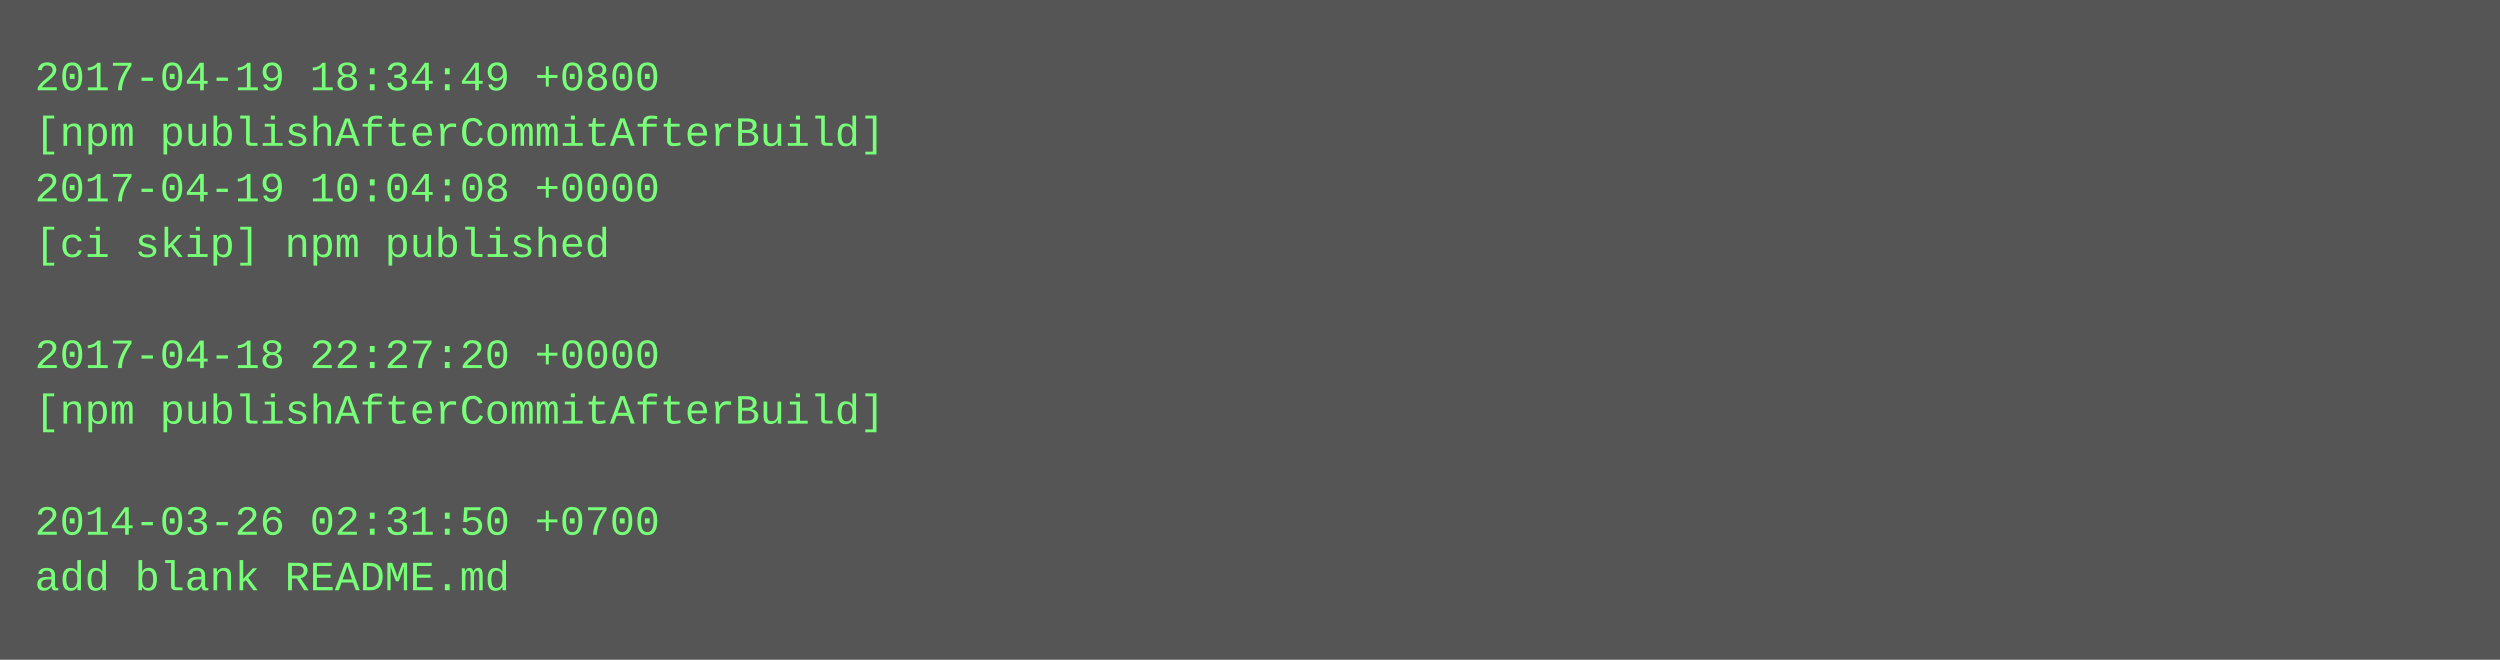
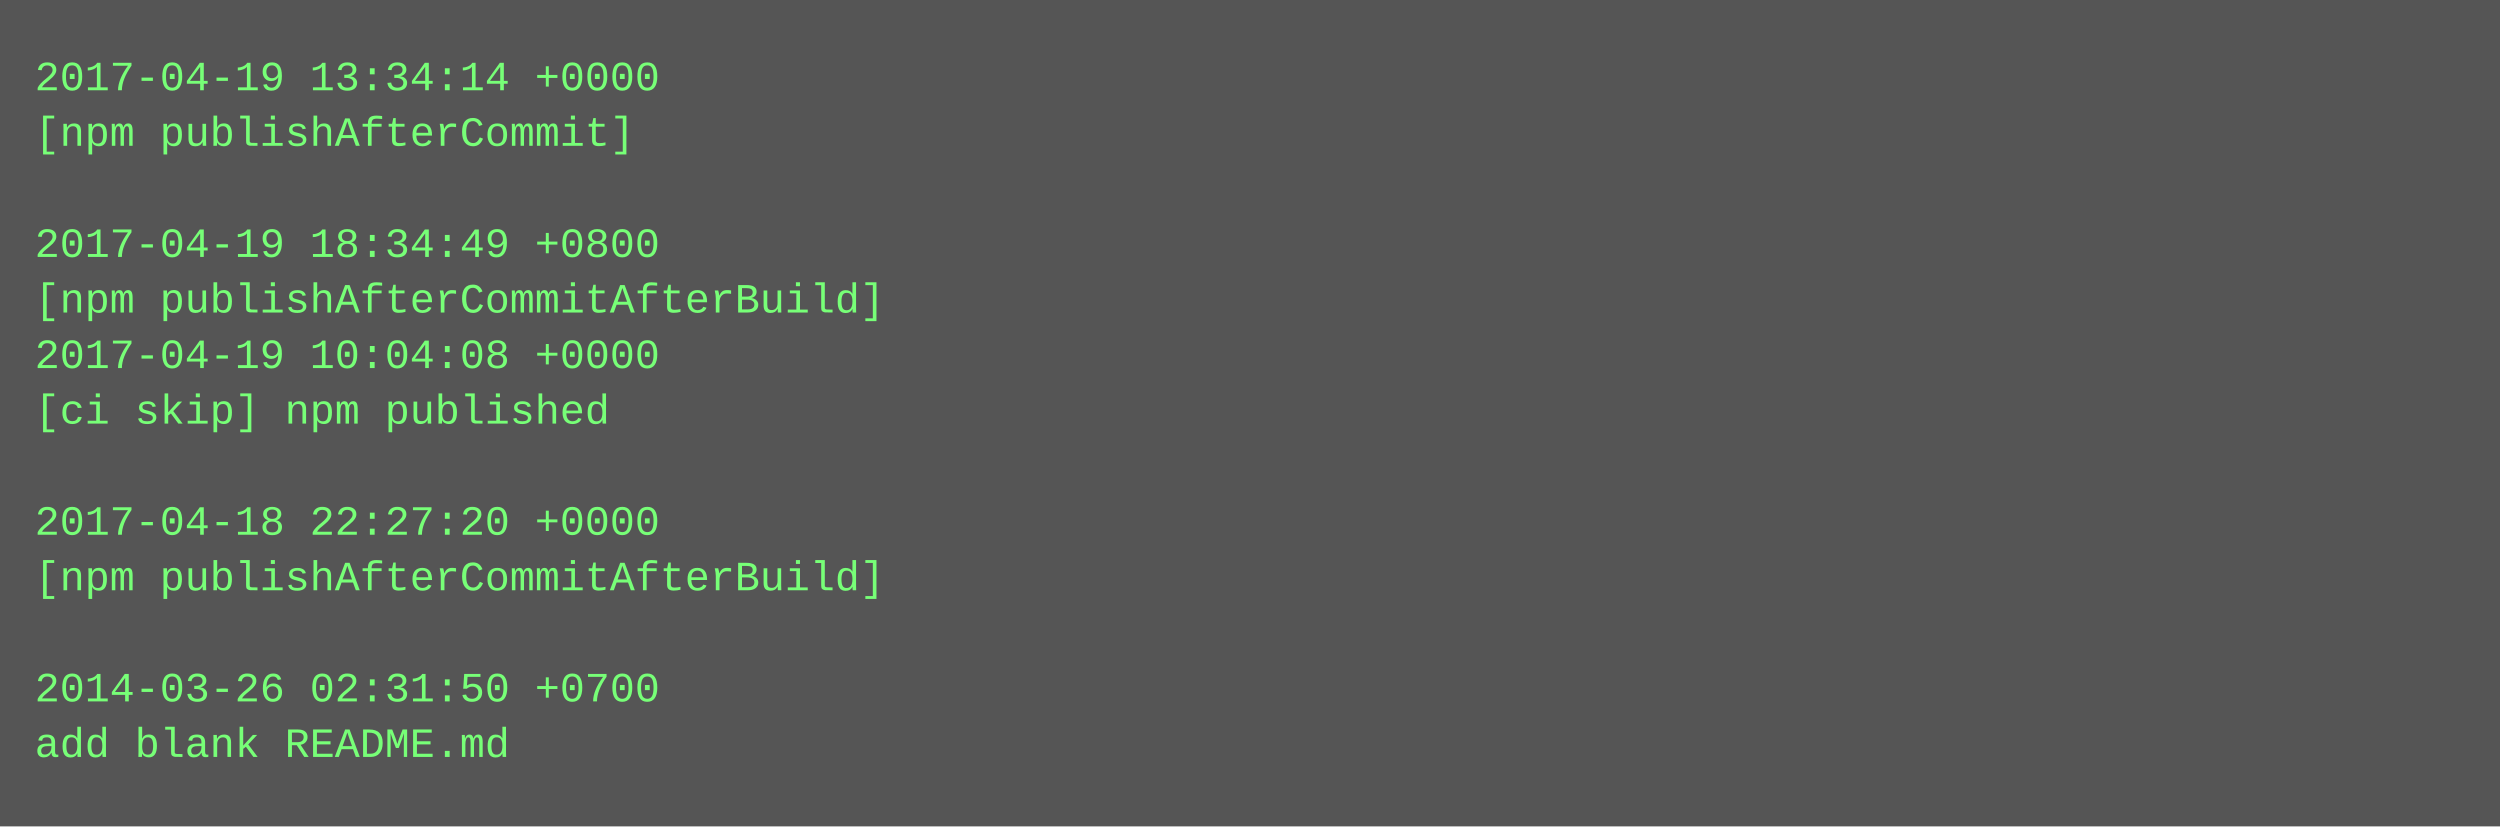
- <svg xmlns="http://www.w3.org/2000/svg" height="190" width="720">
-   <rect height="190" fill="#555" width="720" />
+ <svg xmlns="http://www.w3.org/2000/svg" height="238" width="720">
+   <rect height="238" fill="#555" width="720" />
  <text fill="#7f7" font-family="Courier New" font-size="12" xml:space="preserve">
-     <tspan x="10" y="26">2017-04-19 18:34:49 +0800</tspan>
-     <tspan x="10" y="42">[npm publishAfterCommitAfterBuild]</tspan>
-     <tspan x="10" y="58">2017-04-19 10:04:08 +0000</tspan>
-     <tspan x="10" y="74">[ci skip] npm published</tspan>
-     <tspan x="10" y="90" />
-     <tspan x="10" y="106">2017-04-18 22:27:20 +0000</tspan>
-     <tspan x="10" y="122">[npm publishAfterCommitAfterBuild]</tspan>
+     <tspan x="10" y="26">2017-04-19 13:34:14 +0000</tspan>
+     <tspan x="10" y="42">[npm publishAfterCommit]</tspan>
+     <tspan x="10" y="58" />
+     <tspan x="10" y="74">2017-04-19 18:34:49 +0800</tspan>
+     <tspan x="10" y="90">[npm publishAfterCommitAfterBuild]</tspan>
+     <tspan x="10" y="106">2017-04-19 10:04:08 +0000</tspan>
+     <tspan x="10" y="122">[ci skip] npm published</tspan>
    <tspan x="10" y="138" />
-     <tspan x="10" y="154">2014-03-26 02:31:50 +0700</tspan>
-     <tspan x="10" y="170">add blank README.md</tspan>
+     <tspan x="10" y="154">2017-04-18 22:27:20 +0000</tspan>
+     <tspan x="10" y="170">[npm publishAfterCommitAfterBuild]</tspan>
+     <tspan x="10" y="186" />
+     <tspan x="10" y="202">2014-03-26 02:31:50 +0700</tspan>
+     <tspan x="10" y="218">add blank README.md</tspan>
  </text>
</svg>
